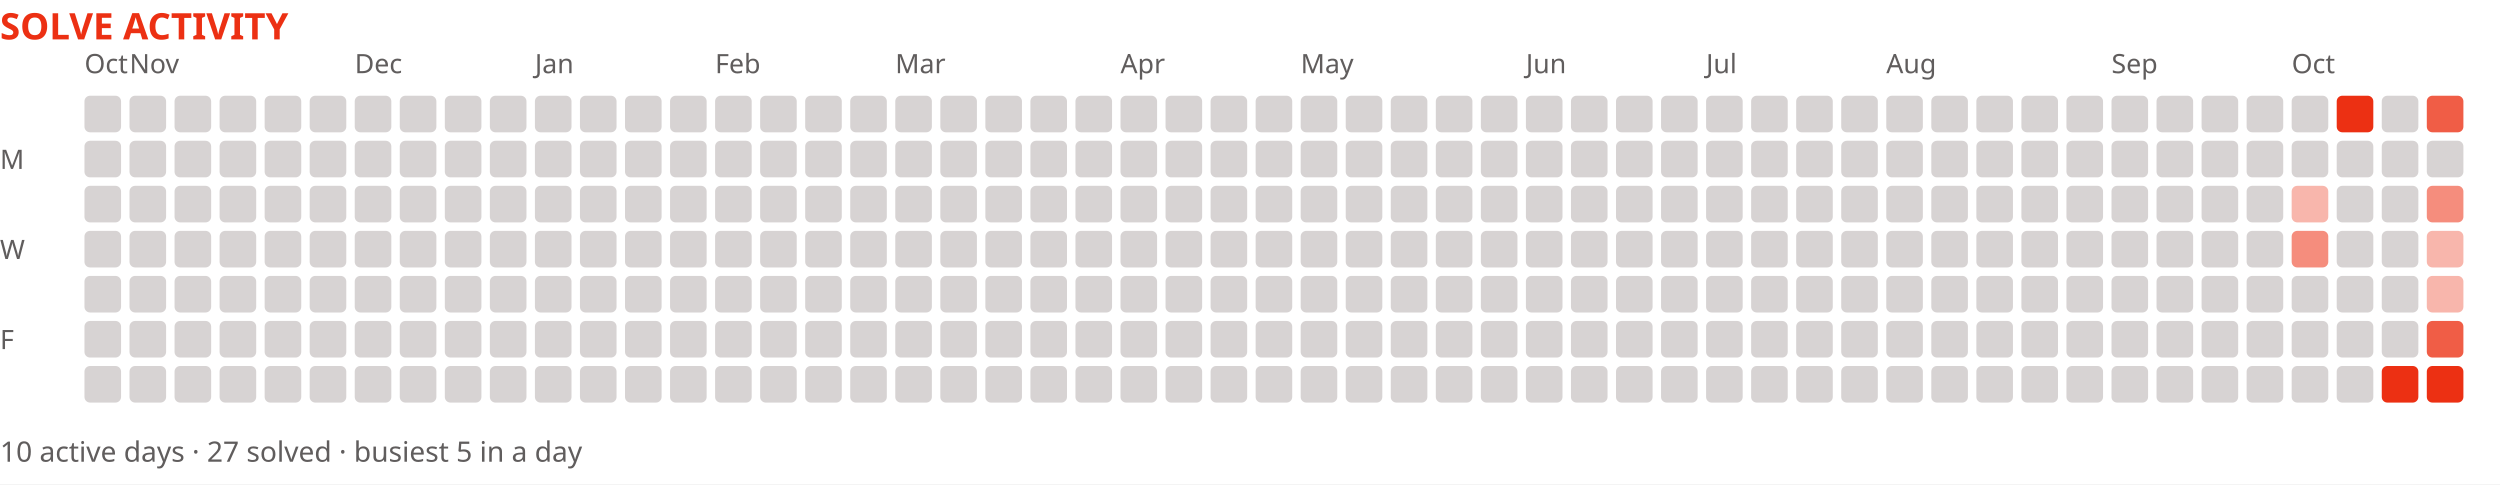
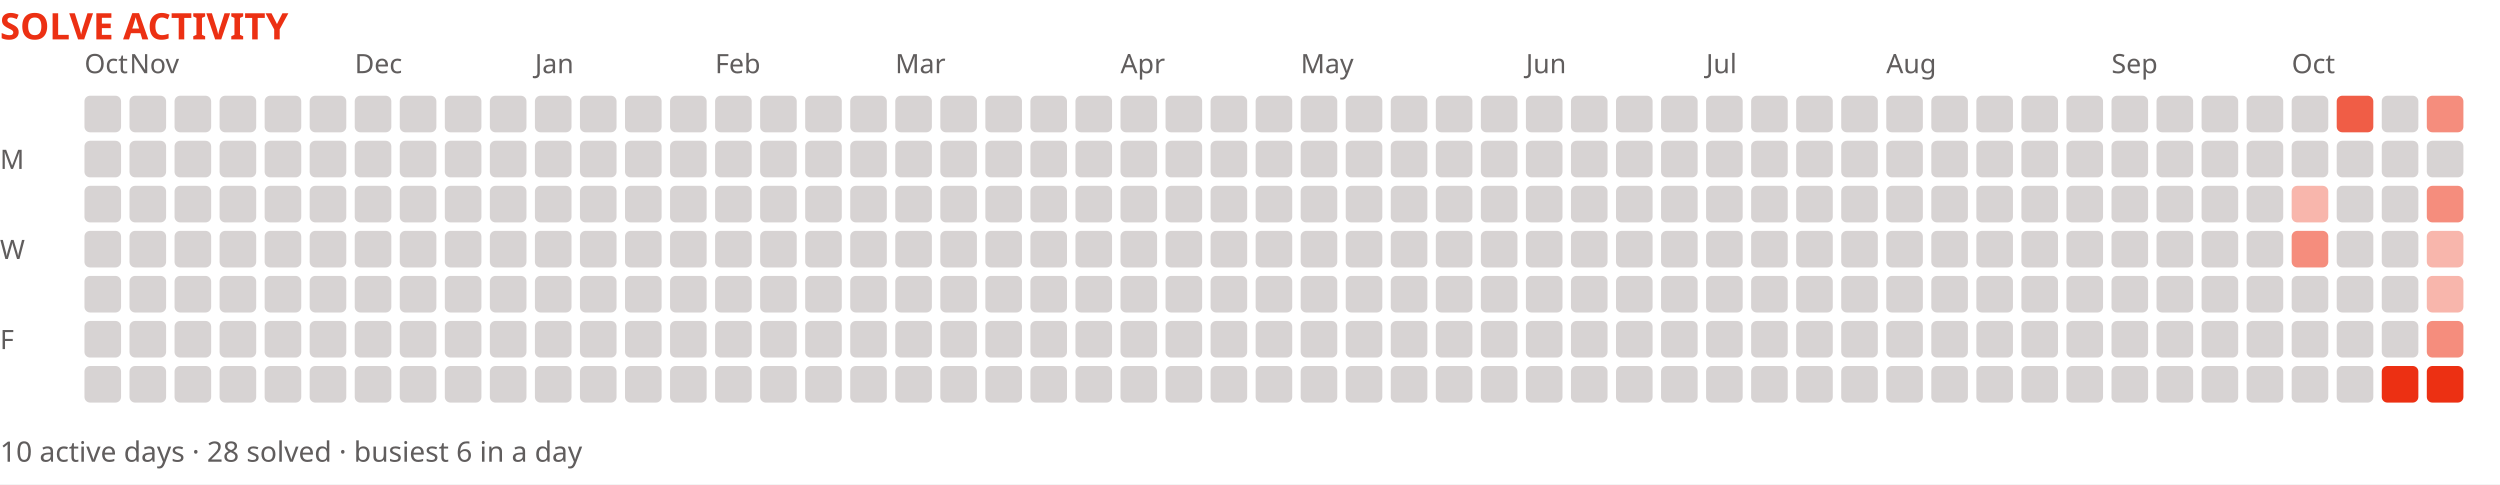
<svg xmlns="http://www.w3.org/2000/svg" width="888" height="172" viewBox="0 0 888 172" role="img" aria-label="Solve activity over the last year">
  <rect width="888" height="172" fill="#ffffff" />
  <text x="0" y="14" font-family="system-ui,sans-serif" font-size="13" font-weight="700" fill="#ec3013">SOLVE ACTIVITY</text>
  <text x="30" y="26" font-family="system-ui,sans-serif" font-size="9.5" fill="#605d5d">Oct</text>
  <text x="46" y="26" font-family="system-ui,sans-serif" font-size="9.5" fill="#605d5d">Nov</text>
  <text x="126" y="26" font-family="system-ui,sans-serif" font-size="9.5" fill="#605d5d">Dec</text>
  <text x="190" y="26" font-family="system-ui,sans-serif" font-size="9.5" fill="#605d5d">Jan</text>
  <text x="254" y="26" font-family="system-ui,sans-serif" font-size="9.5" fill="#605d5d">Feb</text>
  <text x="318" y="26" font-family="system-ui,sans-serif" font-size="9.5" fill="#605d5d">Mar</text>
  <text x="398" y="26" font-family="system-ui,sans-serif" font-size="9.5" fill="#605d5d">Apr</text>
  <text x="462" y="26" font-family="system-ui,sans-serif" font-size="9.5" fill="#605d5d">May</text>
  <text x="542" y="26" font-family="system-ui,sans-serif" font-size="9.5" fill="#605d5d">Jun</text>
  <text x="606" y="26" font-family="system-ui,sans-serif" font-size="9.5" fill="#605d5d">Jul</text>
  <text x="670" y="26" font-family="system-ui,sans-serif" font-size="9.5" fill="#605d5d">Aug</text>
  <text x="750" y="26" font-family="system-ui,sans-serif" font-size="9.5" fill="#605d5d">Sep</text>
  <text x="814" y="26" font-family="system-ui,sans-serif" font-size="9.5" fill="#605d5d">Oct</text>
  <text x="0" y="60" font-family="system-ui,sans-serif" font-size="9.5" fill="#605d5d">M</text>
  <text x="0" y="92" font-family="system-ui,sans-serif" font-size="9.5" fill="#605d5d">W</text>
  <text x="0" y="124" font-family="system-ui,sans-serif" font-size="9.5" fill="#605d5d">F</text>
  <rect x="30" y="34" width="13" height="13" fill="#d7d3d3" rx="2" />
  <rect x="30" y="50" width="13" height="13" fill="#d7d3d3" rx="2" />
  <rect x="30" y="66" width="13" height="13" fill="#d7d3d3" rx="2" />
  <rect x="30" y="82" width="13" height="13" fill="#d7d3d3" rx="2" />
  <rect x="30" y="98" width="13" height="13" fill="#d7d3d3" rx="2" />
  <rect x="30" y="114" width="13" height="13" fill="#d7d3d3" rx="2" />
  <rect x="30" y="130" width="13" height="13" fill="#d7d3d3" rx="2" />
  <rect x="46" y="34" width="13" height="13" fill="#d7d3d3" rx="2" />
  <rect x="46" y="50" width="13" height="13" fill="#d7d3d3" rx="2" />
  <rect x="46" y="66" width="13" height="13" fill="#d7d3d3" rx="2" />
  <rect x="46" y="82" width="13" height="13" fill="#d7d3d3" rx="2" />
  <rect x="46" y="98" width="13" height="13" fill="#d7d3d3" rx="2" />
  <rect x="46" y="114" width="13" height="13" fill="#d7d3d3" rx="2" />
  <rect x="46" y="130" width="13" height="13" fill="#d7d3d3" rx="2" />
  <rect x="62" y="34" width="13" height="13" fill="#d7d3d3" rx="2" />
  <rect x="62" y="50" width="13" height="13" fill="#d7d3d3" rx="2" />
  <rect x="62" y="66" width="13" height="13" fill="#d7d3d3" rx="2" />
  <rect x="62" y="82" width="13" height="13" fill="#d7d3d3" rx="2" />
  <rect x="62" y="98" width="13" height="13" fill="#d7d3d3" rx="2" />
  <rect x="62" y="114" width="13" height="13" fill="#d7d3d3" rx="2" />
  <rect x="62" y="130" width="13" height="13" fill="#d7d3d3" rx="2" />
  <rect x="78" y="34" width="13" height="13" fill="#d7d3d3" rx="2" />
  <rect x="78" y="50" width="13" height="13" fill="#d7d3d3" rx="2" />
  <rect x="78" y="66" width="13" height="13" fill="#d7d3d3" rx="2" />
  <rect x="78" y="82" width="13" height="13" fill="#d7d3d3" rx="2" />
  <rect x="78" y="98" width="13" height="13" fill="#d7d3d3" rx="2" />
  <rect x="78" y="114" width="13" height="13" fill="#d7d3d3" rx="2" />
  <rect x="78" y="130" width="13" height="13" fill="#d7d3d3" rx="2" />
  <rect x="94" y="34" width="13" height="13" fill="#d7d3d3" rx="2" />
  <rect x="94" y="50" width="13" height="13" fill="#d7d3d3" rx="2" />
  <rect x="94" y="66" width="13" height="13" fill="#d7d3d3" rx="2" />
  <rect x="94" y="82" width="13" height="13" fill="#d7d3d3" rx="2" />
  <rect x="94" y="98" width="13" height="13" fill="#d7d3d3" rx="2" />
  <rect x="94" y="114" width="13" height="13" fill="#d7d3d3" rx="2" />
  <rect x="94" y="130" width="13" height="13" fill="#d7d3d3" rx="2" />
  <rect x="110" y="34" width="13" height="13" fill="#d7d3d3" rx="2" />
  <rect x="110" y="50" width="13" height="13" fill="#d7d3d3" rx="2" />
  <rect x="110" y="66" width="13" height="13" fill="#d7d3d3" rx="2" />
  <rect x="110" y="82" width="13" height="13" fill="#d7d3d3" rx="2" />
  <rect x="110" y="98" width="13" height="13" fill="#d7d3d3" rx="2" />
  <rect x="110" y="114" width="13" height="13" fill="#d7d3d3" rx="2" />
  <rect x="110" y="130" width="13" height="13" fill="#d7d3d3" rx="2" />
  <rect x="126" y="34" width="13" height="13" fill="#d7d3d3" rx="2" />
  <rect x="126" y="50" width="13" height="13" fill="#d7d3d3" rx="2" />
  <rect x="126" y="66" width="13" height="13" fill="#d7d3d3" rx="2" />
  <rect x="126" y="82" width="13" height="13" fill="#d7d3d3" rx="2" />
  <rect x="126" y="98" width="13" height="13" fill="#d7d3d3" rx="2" />
  <rect x="126" y="114" width="13" height="13" fill="#d7d3d3" rx="2" />
  <rect x="126" y="130" width="13" height="13" fill="#d7d3d3" rx="2" />
  <rect x="142" y="34" width="13" height="13" fill="#d7d3d3" rx="2" />
  <rect x="142" y="50" width="13" height="13" fill="#d7d3d3" rx="2" />
  <rect x="142" y="66" width="13" height="13" fill="#d7d3d3" rx="2" />
  <rect x="142" y="82" width="13" height="13" fill="#d7d3d3" rx="2" />
  <rect x="142" y="98" width="13" height="13" fill="#d7d3d3" rx="2" />
  <rect x="142" y="114" width="13" height="13" fill="#d7d3d3" rx="2" />
  <rect x="142" y="130" width="13" height="13" fill="#d7d3d3" rx="2" />
  <rect x="158" y="34" width="13" height="13" fill="#d7d3d3" rx="2" />
  <rect x="158" y="50" width="13" height="13" fill="#d7d3d3" rx="2" />
  <rect x="158" y="66" width="13" height="13" fill="#d7d3d3" rx="2" />
  <rect x="158" y="82" width="13" height="13" fill="#d7d3d3" rx="2" />
  <rect x="158" y="98" width="13" height="13" fill="#d7d3d3" rx="2" />
  <rect x="158" y="114" width="13" height="13" fill="#d7d3d3" rx="2" />
  <rect x="158" y="130" width="13" height="13" fill="#d7d3d3" rx="2" />
  <rect x="174" y="34" width="13" height="13" fill="#d7d3d3" rx="2" />
  <rect x="174" y="50" width="13" height="13" fill="#d7d3d3" rx="2" />
  <rect x="174" y="66" width="13" height="13" fill="#d7d3d3" rx="2" />
  <rect x="174" y="82" width="13" height="13" fill="#d7d3d3" rx="2" />
  <rect x="174" y="98" width="13" height="13" fill="#d7d3d3" rx="2" />
  <rect x="174" y="114" width="13" height="13" fill="#d7d3d3" rx="2" />
  <rect x="174" y="130" width="13" height="13" fill="#d7d3d3" rx="2" />
  <rect x="190" y="34" width="13" height="13" fill="#d7d3d3" rx="2" />
  <rect x="190" y="50" width="13" height="13" fill="#d7d3d3" rx="2" />
  <rect x="190" y="66" width="13" height="13" fill="#d7d3d3" rx="2" />
  <rect x="190" y="82" width="13" height="13" fill="#d7d3d3" rx="2" />
  <rect x="190" y="98" width="13" height="13" fill="#d7d3d3" rx="2" />
  <rect x="190" y="114" width="13" height="13" fill="#d7d3d3" rx="2" />
  <rect x="190" y="130" width="13" height="13" fill="#d7d3d3" rx="2" />
  <rect x="206" y="34" width="13" height="13" fill="#d7d3d3" rx="2" />
  <rect x="206" y="50" width="13" height="13" fill="#d7d3d3" rx="2" />
  <rect x="206" y="66" width="13" height="13" fill="#d7d3d3" rx="2" />
  <rect x="206" y="82" width="13" height="13" fill="#d7d3d3" rx="2" />
  <rect x="206" y="98" width="13" height="13" fill="#d7d3d3" rx="2" />
  <rect x="206" y="114" width="13" height="13" fill="#d7d3d3" rx="2" />
  <rect x="206" y="130" width="13" height="13" fill="#d7d3d3" rx="2" />
  <rect x="222" y="34" width="13" height="13" fill="#d7d3d3" rx="2" />
  <rect x="222" y="50" width="13" height="13" fill="#d7d3d3" rx="2" />
  <rect x="222" y="66" width="13" height="13" fill="#d7d3d3" rx="2" />
  <rect x="222" y="82" width="13" height="13" fill="#d7d3d3" rx="2" />
  <rect x="222" y="98" width="13" height="13" fill="#d7d3d3" rx="2" />
  <rect x="222" y="114" width="13" height="13" fill="#d7d3d3" rx="2" />
  <rect x="222" y="130" width="13" height="13" fill="#d7d3d3" rx="2" />
  <rect x="238" y="34" width="13" height="13" fill="#d7d3d3" rx="2" />
  <rect x="238" y="50" width="13" height="13" fill="#d7d3d3" rx="2" />
  <rect x="238" y="66" width="13" height="13" fill="#d7d3d3" rx="2" />
  <rect x="238" y="82" width="13" height="13" fill="#d7d3d3" rx="2" />
  <rect x="238" y="98" width="13" height="13" fill="#d7d3d3" rx="2" />
  <rect x="238" y="114" width="13" height="13" fill="#d7d3d3" rx="2" />
  <rect x="238" y="130" width="13" height="13" fill="#d7d3d3" rx="2" />
  <rect x="254" y="34" width="13" height="13" fill="#d7d3d3" rx="2" />
  <rect x="254" y="50" width="13" height="13" fill="#d7d3d3" rx="2" />
  <rect x="254" y="66" width="13" height="13" fill="#d7d3d3" rx="2" />
  <rect x="254" y="82" width="13" height="13" fill="#d7d3d3" rx="2" />
  <rect x="254" y="98" width="13" height="13" fill="#d7d3d3" rx="2" />
  <rect x="254" y="114" width="13" height="13" fill="#d7d3d3" rx="2" />
  <rect x="254" y="130" width="13" height="13" fill="#d7d3d3" rx="2" />
  <rect x="270" y="34" width="13" height="13" fill="#d7d3d3" rx="2" />
  <rect x="270" y="50" width="13" height="13" fill="#d7d3d3" rx="2" />
  <rect x="270" y="66" width="13" height="13" fill="#d7d3d3" rx="2" />
  <rect x="270" y="82" width="13" height="13" fill="#d7d3d3" rx="2" />
  <rect x="270" y="98" width="13" height="13" fill="#d7d3d3" rx="2" />
  <rect x="270" y="114" width="13" height="13" fill="#d7d3d3" rx="2" />
  <rect x="270" y="130" width="13" height="13" fill="#d7d3d3" rx="2" />
  <rect x="286" y="34" width="13" height="13" fill="#d7d3d3" rx="2" />
  <rect x="286" y="50" width="13" height="13" fill="#d7d3d3" rx="2" />
  <rect x="286" y="66" width="13" height="13" fill="#d7d3d3" rx="2" />
  <rect x="286" y="82" width="13" height="13" fill="#d7d3d3" rx="2" />
  <rect x="286" y="98" width="13" height="13" fill="#d7d3d3" rx="2" />
  <rect x="286" y="114" width="13" height="13" fill="#d7d3d3" rx="2" />
  <rect x="286" y="130" width="13" height="13" fill="#d7d3d3" rx="2" />
  <rect x="302" y="34" width="13" height="13" fill="#d7d3d3" rx="2" />
  <rect x="302" y="50" width="13" height="13" fill="#d7d3d3" rx="2" />
  <rect x="302" y="66" width="13" height="13" fill="#d7d3d3" rx="2" />
  <rect x="302" y="82" width="13" height="13" fill="#d7d3d3" rx="2" />
  <rect x="302" y="98" width="13" height="13" fill="#d7d3d3" rx="2" />
  <rect x="302" y="114" width="13" height="13" fill="#d7d3d3" rx="2" />
  <rect x="302" y="130" width="13" height="13" fill="#d7d3d3" rx="2" />
  <rect x="318" y="34" width="13" height="13" fill="#d7d3d3" rx="2" />
  <rect x="318" y="50" width="13" height="13" fill="#d7d3d3" rx="2" />
  <rect x="318" y="66" width="13" height="13" fill="#d7d3d3" rx="2" />
  <rect x="318" y="82" width="13" height="13" fill="#d7d3d3" rx="2" />
  <rect x="318" y="98" width="13" height="13" fill="#d7d3d3" rx="2" />
  <rect x="318" y="114" width="13" height="13" fill="#d7d3d3" rx="2" />
  <rect x="318" y="130" width="13" height="13" fill="#d7d3d3" rx="2" />
  <rect x="334" y="34" width="13" height="13" fill="#d7d3d3" rx="2" />
  <rect x="334" y="50" width="13" height="13" fill="#d7d3d3" rx="2" />
  <rect x="334" y="66" width="13" height="13" fill="#d7d3d3" rx="2" />
  <rect x="334" y="82" width="13" height="13" fill="#d7d3d3" rx="2" />
  <rect x="334" y="98" width="13" height="13" fill="#d7d3d3" rx="2" />
  <rect x="334" y="114" width="13" height="13" fill="#d7d3d3" rx="2" />
  <rect x="334" y="130" width="13" height="13" fill="#d7d3d3" rx="2" />
  <rect x="350" y="34" width="13" height="13" fill="#d7d3d3" rx="2" />
  <rect x="350" y="50" width="13" height="13" fill="#d7d3d3" rx="2" />
  <rect x="350" y="66" width="13" height="13" fill="#d7d3d3" rx="2" />
  <rect x="350" y="82" width="13" height="13" fill="#d7d3d3" rx="2" />
  <rect x="350" y="98" width="13" height="13" fill="#d7d3d3" rx="2" />
  <rect x="350" y="114" width="13" height="13" fill="#d7d3d3" rx="2" />
  <rect x="350" y="130" width="13" height="13" fill="#d7d3d3" rx="2" />
  <rect x="366" y="34" width="13" height="13" fill="#d7d3d3" rx="2" />
  <rect x="366" y="50" width="13" height="13" fill="#d7d3d3" rx="2" />
  <rect x="366" y="66" width="13" height="13" fill="#d7d3d3" rx="2" />
  <rect x="366" y="82" width="13" height="13" fill="#d7d3d3" rx="2" />
  <rect x="366" y="98" width="13" height="13" fill="#d7d3d3" rx="2" />
  <rect x="366" y="114" width="13" height="13" fill="#d7d3d3" rx="2" />
  <rect x="366" y="130" width="13" height="13" fill="#d7d3d3" rx="2" />
  <rect x="382" y="34" width="13" height="13" fill="#d7d3d3" rx="2" />
  <rect x="382" y="50" width="13" height="13" fill="#d7d3d3" rx="2" />
  <rect x="382" y="66" width="13" height="13" fill="#d7d3d3" rx="2" />
  <rect x="382" y="82" width="13" height="13" fill="#d7d3d3" rx="2" />
  <rect x="382" y="98" width="13" height="13" fill="#d7d3d3" rx="2" />
  <rect x="382" y="114" width="13" height="13" fill="#d7d3d3" rx="2" />
  <rect x="382" y="130" width="13" height="13" fill="#d7d3d3" rx="2" />
  <rect x="398" y="34" width="13" height="13" fill="#d7d3d3" rx="2" />
  <rect x="398" y="50" width="13" height="13" fill="#d7d3d3" rx="2" />
  <rect x="398" y="66" width="13" height="13" fill="#d7d3d3" rx="2" />
  <rect x="398" y="82" width="13" height="13" fill="#d7d3d3" rx="2" />
  <rect x="398" y="98" width="13" height="13" fill="#d7d3d3" rx="2" />
  <rect x="398" y="114" width="13" height="13" fill="#d7d3d3" rx="2" />
  <rect x="398" y="130" width="13" height="13" fill="#d7d3d3" rx="2" />
  <rect x="414" y="34" width="13" height="13" fill="#d7d3d3" rx="2" />
  <rect x="414" y="50" width="13" height="13" fill="#d7d3d3" rx="2" />
  <rect x="414" y="66" width="13" height="13" fill="#d7d3d3" rx="2" />
  <rect x="414" y="82" width="13" height="13" fill="#d7d3d3" rx="2" />
  <rect x="414" y="98" width="13" height="13" fill="#d7d3d3" rx="2" />
  <rect x="414" y="114" width="13" height="13" fill="#d7d3d3" rx="2" />
  <rect x="414" y="130" width="13" height="13" fill="#d7d3d3" rx="2" />
  <rect x="430" y="34" width="13" height="13" fill="#d7d3d3" rx="2" />
  <rect x="430" y="50" width="13" height="13" fill="#d7d3d3" rx="2" />
  <rect x="430" y="66" width="13" height="13" fill="#d7d3d3" rx="2" />
  <rect x="430" y="82" width="13" height="13" fill="#d7d3d3" rx="2" />
  <rect x="430" y="98" width="13" height="13" fill="#d7d3d3" rx="2" />
  <rect x="430" y="114" width="13" height="13" fill="#d7d3d3" rx="2" />
  <rect x="430" y="130" width="13" height="13" fill="#d7d3d3" rx="2" />
  <rect x="446" y="34" width="13" height="13" fill="#d7d3d3" rx="2" />
  <rect x="446" y="50" width="13" height="13" fill="#d7d3d3" rx="2" />
  <rect x="446" y="66" width="13" height="13" fill="#d7d3d3" rx="2" />
  <rect x="446" y="82" width="13" height="13" fill="#d7d3d3" rx="2" />
  <rect x="446" y="98" width="13" height="13" fill="#d7d3d3" rx="2" />
  <rect x="446" y="114" width="13" height="13" fill="#d7d3d3" rx="2" />
  <rect x="446" y="130" width="13" height="13" fill="#d7d3d3" rx="2" />
  <rect x="462" y="34" width="13" height="13" fill="#d7d3d3" rx="2" />
  <rect x="462" y="50" width="13" height="13" fill="#d7d3d3" rx="2" />
  <rect x="462" y="66" width="13" height="13" fill="#d7d3d3" rx="2" />
  <rect x="462" y="82" width="13" height="13" fill="#d7d3d3" rx="2" />
  <rect x="462" y="98" width="13" height="13" fill="#d7d3d3" rx="2" />
  <rect x="462" y="114" width="13" height="13" fill="#d7d3d3" rx="2" />
  <rect x="462" y="130" width="13" height="13" fill="#d7d3d3" rx="2" />
  <rect x="478" y="34" width="13" height="13" fill="#d7d3d3" rx="2" />
  <rect x="478" y="50" width="13" height="13" fill="#d7d3d3" rx="2" />
  <rect x="478" y="66" width="13" height="13" fill="#d7d3d3" rx="2" />
  <rect x="478" y="82" width="13" height="13" fill="#d7d3d3" rx="2" />
  <rect x="478" y="98" width="13" height="13" fill="#d7d3d3" rx="2" />
  <rect x="478" y="114" width="13" height="13" fill="#d7d3d3" rx="2" />
  <rect x="478" y="130" width="13" height="13" fill="#d7d3d3" rx="2" />
  <rect x="494" y="34" width="13" height="13" fill="#d7d3d3" rx="2" />
  <rect x="494" y="50" width="13" height="13" fill="#d7d3d3" rx="2" />
  <rect x="494" y="66" width="13" height="13" fill="#d7d3d3" rx="2" />
  <rect x="494" y="82" width="13" height="13" fill="#d7d3d3" rx="2" />
  <rect x="494" y="98" width="13" height="13" fill="#d7d3d3" rx="2" />
  <rect x="494" y="114" width="13" height="13" fill="#d7d3d3" rx="2" />
  <rect x="494" y="130" width="13" height="13" fill="#d7d3d3" rx="2" />
  <rect x="510" y="34" width="13" height="13" fill="#d7d3d3" rx="2" />
  <rect x="510" y="50" width="13" height="13" fill="#d7d3d3" rx="2" />
  <rect x="510" y="66" width="13" height="13" fill="#d7d3d3" rx="2" />
  <rect x="510" y="82" width="13" height="13" fill="#d7d3d3" rx="2" />
  <rect x="510" y="98" width="13" height="13" fill="#d7d3d3" rx="2" />
  <rect x="510" y="114" width="13" height="13" fill="#d7d3d3" rx="2" />
  <rect x="510" y="130" width="13" height="13" fill="#d7d3d3" rx="2" />
  <rect x="526" y="34" width="13" height="13" fill="#d7d3d3" rx="2" />
  <rect x="526" y="50" width="13" height="13" fill="#d7d3d3" rx="2" />
  <rect x="526" y="66" width="13" height="13" fill="#d7d3d3" rx="2" />
  <rect x="526" y="82" width="13" height="13" fill="#d7d3d3" rx="2" />
  <rect x="526" y="98" width="13" height="13" fill="#d7d3d3" rx="2" />
  <rect x="526" y="114" width="13" height="13" fill="#d7d3d3" rx="2" />
  <rect x="526" y="130" width="13" height="13" fill="#d7d3d3" rx="2" />
  <rect x="542" y="34" width="13" height="13" fill="#d7d3d3" rx="2" />
  <rect x="542" y="50" width="13" height="13" fill="#d7d3d3" rx="2" />
  <rect x="542" y="66" width="13" height="13" fill="#d7d3d3" rx="2" />
  <rect x="542" y="82" width="13" height="13" fill="#d7d3d3" rx="2" />
  <rect x="542" y="98" width="13" height="13" fill="#d7d3d3" rx="2" />
  <rect x="542" y="114" width="13" height="13" fill="#d7d3d3" rx="2" />
  <rect x="542" y="130" width="13" height="13" fill="#d7d3d3" rx="2" />
  <rect x="558" y="34" width="13" height="13" fill="#d7d3d3" rx="2" />
  <rect x="558" y="50" width="13" height="13" fill="#d7d3d3" rx="2" />
  <rect x="558" y="66" width="13" height="13" fill="#d7d3d3" rx="2" />
  <rect x="558" y="82" width="13" height="13" fill="#d7d3d3" rx="2" />
  <rect x="558" y="98" width="13" height="13" fill="#d7d3d3" rx="2" />
  <rect x="558" y="114" width="13" height="13" fill="#d7d3d3" rx="2" />
  <rect x="558" y="130" width="13" height="13" fill="#d7d3d3" rx="2" />
  <rect x="574" y="34" width="13" height="13" fill="#d7d3d3" rx="2" />
  <rect x="574" y="50" width="13" height="13" fill="#d7d3d3" rx="2" />
  <rect x="574" y="66" width="13" height="13" fill="#d7d3d3" rx="2" />
  <rect x="574" y="82" width="13" height="13" fill="#d7d3d3" rx="2" />
  <rect x="574" y="98" width="13" height="13" fill="#d7d3d3" rx="2" />
  <rect x="574" y="114" width="13" height="13" fill="#d7d3d3" rx="2" />
  <rect x="574" y="130" width="13" height="13" fill="#d7d3d3" rx="2" />
  <rect x="590" y="34" width="13" height="13" fill="#d7d3d3" rx="2" />
  <rect x="590" y="50" width="13" height="13" fill="#d7d3d3" rx="2" />
  <rect x="590" y="66" width="13" height="13" fill="#d7d3d3" rx="2" />
  <rect x="590" y="82" width="13" height="13" fill="#d7d3d3" rx="2" />
  <rect x="590" y="98" width="13" height="13" fill="#d7d3d3" rx="2" />
  <rect x="590" y="114" width="13" height="13" fill="#d7d3d3" rx="2" />
  <rect x="590" y="130" width="13" height="13" fill="#d7d3d3" rx="2" />
  <rect x="606" y="34" width="13" height="13" fill="#d7d3d3" rx="2" />
  <rect x="606" y="50" width="13" height="13" fill="#d7d3d3" rx="2" />
  <rect x="606" y="66" width="13" height="13" fill="#d7d3d3" rx="2" />
  <rect x="606" y="82" width="13" height="13" fill="#d7d3d3" rx="2" />
  <rect x="606" y="98" width="13" height="13" fill="#d7d3d3" rx="2" />
  <rect x="606" y="114" width="13" height="13" fill="#d7d3d3" rx="2" />
  <rect x="606" y="130" width="13" height="13" fill="#d7d3d3" rx="2" />
  <rect x="622" y="34" width="13" height="13" fill="#d7d3d3" rx="2" />
  <rect x="622" y="50" width="13" height="13" fill="#d7d3d3" rx="2" />
  <rect x="622" y="66" width="13" height="13" fill="#d7d3d3" rx="2" />
  <rect x="622" y="82" width="13" height="13" fill="#d7d3d3" rx="2" />
  <rect x="622" y="98" width="13" height="13" fill="#d7d3d3" rx="2" />
  <rect x="622" y="114" width="13" height="13" fill="#d7d3d3" rx="2" />
  <rect x="622" y="130" width="13" height="13" fill="#d7d3d3" rx="2" />
  <rect x="638" y="34" width="13" height="13" fill="#d7d3d3" rx="2" />
  <rect x="638" y="50" width="13" height="13" fill="#d7d3d3" rx="2" />
  <rect x="638" y="66" width="13" height="13" fill="#d7d3d3" rx="2" />
  <rect x="638" y="82" width="13" height="13" fill="#d7d3d3" rx="2" />
  <rect x="638" y="98" width="13" height="13" fill="#d7d3d3" rx="2" />
  <rect x="638" y="114" width="13" height="13" fill="#d7d3d3" rx="2" />
  <rect x="638" y="130" width="13" height="13" fill="#d7d3d3" rx="2" />
  <rect x="654" y="34" width="13" height="13" fill="#d7d3d3" rx="2" />
  <rect x="654" y="50" width="13" height="13" fill="#d7d3d3" rx="2" />
  <rect x="654" y="66" width="13" height="13" fill="#d7d3d3" rx="2" />
  <rect x="654" y="82" width="13" height="13" fill="#d7d3d3" rx="2" />
  <rect x="654" y="98" width="13" height="13" fill="#d7d3d3" rx="2" />
  <rect x="654" y="114" width="13" height="13" fill="#d7d3d3" rx="2" />
  <rect x="654" y="130" width="13" height="13" fill="#d7d3d3" rx="2" />
  <rect x="670" y="34" width="13" height="13" fill="#d7d3d3" rx="2" />
  <rect x="670" y="50" width="13" height="13" fill="#d7d3d3" rx="2" />
  <rect x="670" y="66" width="13" height="13" fill="#d7d3d3" rx="2" />
  <rect x="670" y="82" width="13" height="13" fill="#d7d3d3" rx="2" />
  <rect x="670" y="98" width="13" height="13" fill="#d7d3d3" rx="2" />
  <rect x="670" y="114" width="13" height="13" fill="#d7d3d3" rx="2" />
  <rect x="670" y="130" width="13" height="13" fill="#d7d3d3" rx="2" />
  <rect x="686" y="34" width="13" height="13" fill="#d7d3d3" rx="2" />
  <rect x="686" y="50" width="13" height="13" fill="#d7d3d3" rx="2" />
  <rect x="686" y="66" width="13" height="13" fill="#d7d3d3" rx="2" />
  <rect x="686" y="82" width="13" height="13" fill="#d7d3d3" rx="2" />
  <rect x="686" y="98" width="13" height="13" fill="#d7d3d3" rx="2" />
  <rect x="686" y="114" width="13" height="13" fill="#d7d3d3" rx="2" />
  <rect x="686" y="130" width="13" height="13" fill="#d7d3d3" rx="2" />
  <rect x="702" y="34" width="13" height="13" fill="#d7d3d3" rx="2" />
  <rect x="702" y="50" width="13" height="13" fill="#d7d3d3" rx="2" />
  <rect x="702" y="66" width="13" height="13" fill="#d7d3d3" rx="2" />
  <rect x="702" y="82" width="13" height="13" fill="#d7d3d3" rx="2" />
  <rect x="702" y="98" width="13" height="13" fill="#d7d3d3" rx="2" />
  <rect x="702" y="114" width="13" height="13" fill="#d7d3d3" rx="2" />
  <rect x="702" y="130" width="13" height="13" fill="#d7d3d3" rx="2" />
  <rect x="718" y="34" width="13" height="13" fill="#d7d3d3" rx="2" />
  <rect x="718" y="50" width="13" height="13" fill="#d7d3d3" rx="2" />
  <rect x="718" y="66" width="13" height="13" fill="#d7d3d3" rx="2" />
  <rect x="718" y="82" width="13" height="13" fill="#d7d3d3" rx="2" />
  <rect x="718" y="98" width="13" height="13" fill="#d7d3d3" rx="2" />
  <rect x="718" y="114" width="13" height="13" fill="#d7d3d3" rx="2" />
  <rect x="718" y="130" width="13" height="13" fill="#d7d3d3" rx="2" />
  <rect x="734" y="34" width="13" height="13" fill="#d7d3d3" rx="2" />
  <rect x="734" y="50" width="13" height="13" fill="#d7d3d3" rx="2" />
  <rect x="734" y="66" width="13" height="13" fill="#d7d3d3" rx="2" />
  <rect x="734" y="82" width="13" height="13" fill="#d7d3d3" rx="2" />
  <rect x="734" y="98" width="13" height="13" fill="#d7d3d3" rx="2" />
  <rect x="734" y="114" width="13" height="13" fill="#d7d3d3" rx="2" />
  <rect x="734" y="130" width="13" height="13" fill="#d7d3d3" rx="2" />
  <rect x="750" y="34" width="13" height="13" fill="#d7d3d3" rx="2" />
  <rect x="750" y="50" width="13" height="13" fill="#d7d3d3" rx="2" />
  <rect x="750" y="66" width="13" height="13" fill="#d7d3d3" rx="2" />
  <rect x="750" y="82" width="13" height="13" fill="#d7d3d3" rx="2" />
  <rect x="750" y="98" width="13" height="13" fill="#d7d3d3" rx="2" />
  <rect x="750" y="114" width="13" height="13" fill="#d7d3d3" rx="2" />
  <rect x="750" y="130" width="13" height="13" fill="#d7d3d3" rx="2" />
  <rect x="766" y="34" width="13" height="13" fill="#d7d3d3" rx="2" />
  <rect x="766" y="50" width="13" height="13" fill="#d7d3d3" rx="2" />
  <rect x="766" y="66" width="13" height="13" fill="#d7d3d3" rx="2" />
  <rect x="766" y="82" width="13" height="13" fill="#d7d3d3" rx="2" />
  <rect x="766" y="98" width="13" height="13" fill="#d7d3d3" rx="2" />
  <rect x="766" y="114" width="13" height="13" fill="#d7d3d3" rx="2" />
  <rect x="766" y="130" width="13" height="13" fill="#d7d3d3" rx="2" />
  <rect x="782" y="34" width="13" height="13" fill="#d7d3d3" rx="2" />
  <rect x="782" y="50" width="13" height="13" fill="#d7d3d3" rx="2" />
  <rect x="782" y="66" width="13" height="13" fill="#d7d3d3" rx="2" />
  <rect x="782" y="82" width="13" height="13" fill="#d7d3d3" rx="2" />
  <rect x="782" y="98" width="13" height="13" fill="#d7d3d3" rx="2" />
  <rect x="782" y="114" width="13" height="13" fill="#d7d3d3" rx="2" />
  <rect x="782" y="130" width="13" height="13" fill="#d7d3d3" rx="2" />
  <rect x="798" y="34" width="13" height="13" fill="#d7d3d3" rx="2" />
  <rect x="798" y="50" width="13" height="13" fill="#d7d3d3" rx="2" />
  <rect x="798" y="66" width="13" height="13" fill="#d7d3d3" rx="2" />
  <rect x="798" y="82" width="13" height="13" fill="#d7d3d3" rx="2" />
  <rect x="798" y="98" width="13" height="13" fill="#d7d3d3" rx="2" />
  <rect x="798" y="114" width="13" height="13" fill="#d7d3d3" rx="2" />
  <rect x="798" y="130" width="13" height="13" fill="#d7d3d3" rx="2" />
  <rect x="814" y="34" width="13" height="13" fill="#d7d3d3" rx="2" />
  <rect x="814" y="50" width="13" height="13" fill="#d7d3d3" rx="2" />
  <rect x="814" y="66" width="13" height="13" fill="#ec301359" rx="2" />
  <rect x="814" y="82" width="13" height="13" fill="#ec30138c" rx="2" />
  <rect x="814" y="98" width="13" height="13" fill="#d7d3d3" rx="2" />
  <rect x="814" y="114" width="13" height="13" fill="#d7d3d3" rx="2" />
  <rect x="814" y="130" width="13" height="13" fill="#d7d3d3" rx="2" />
-   <rect x="830" y="34" width="13" height="13" fill="#ec3013" rx="2" />
+   <rect x="830" y="34" width="13" height="13" fill="#ec3013c7" rx="2" />
  <rect x="830" y="50" width="13" height="13" fill="#d7d3d3" rx="2" />
  <rect x="830" y="66" width="13" height="13" fill="#d7d3d3" rx="2" />
  <rect x="830" y="82" width="13" height="13" fill="#d7d3d3" rx="2" />
  <rect x="830" y="98" width="13" height="13" fill="#d7d3d3" rx="2" />
  <rect x="830" y="114" width="13" height="13" fill="#d7d3d3" rx="2" />
  <rect x="830" y="130" width="13" height="13" fill="#d7d3d3" rx="2" />
  <rect x="846" y="34" width="13" height="13" fill="#d7d3d3" rx="2" />
  <rect x="846" y="50" width="13" height="13" fill="#d7d3d3" rx="2" />
  <rect x="846" y="66" width="13" height="13" fill="#d7d3d3" rx="2" />
  <rect x="846" y="82" width="13" height="13" fill="#d7d3d3" rx="2" />
  <rect x="846" y="98" width="13" height="13" fill="#d7d3d3" rx="2" />
  <rect x="846" y="114" width="13" height="13" fill="#d7d3d3" rx="2" />
  <rect x="846" y="130" width="13" height="13" fill="#ec3013" rx="2" />
-   <rect x="862" y="34" width="13" height="13" fill="#ec3013c7" rx="2" />
+   <rect x="862" y="34" width="13" height="13" fill="#ec30138c" rx="2" />
  <rect x="862" y="50" width="13" height="13" fill="#d7d3d3" rx="2" />
  <rect x="862" y="66" width="13" height="13" fill="#ec30138c" rx="2" />
  <rect x="862" y="82" width="13" height="13" fill="#ec301359" rx="2" />
  <rect x="862" y="98" width="13" height="13" fill="#ec301359" rx="2" />
-   <rect x="862" y="114" width="13" height="13" fill="#ec3013c7" rx="2" />
+   <rect x="862" y="114" width="13" height="13" fill="#ec30138c" rx="2" />
  <rect x="862" y="130" width="13" height="13" fill="#ec3013" rx="2" />
-   <text x="0" y="164" font-family="system-ui,sans-serif" font-size="10" fill="#605d5d">10 active days · 27 solved · busiest 5 in a day</text>
+   <text x="0" y="164" font-family="system-ui,sans-serif" font-size="10" fill="#605d5d">10 active days · 28 solved · busiest 6 in a day</text>
</svg>
